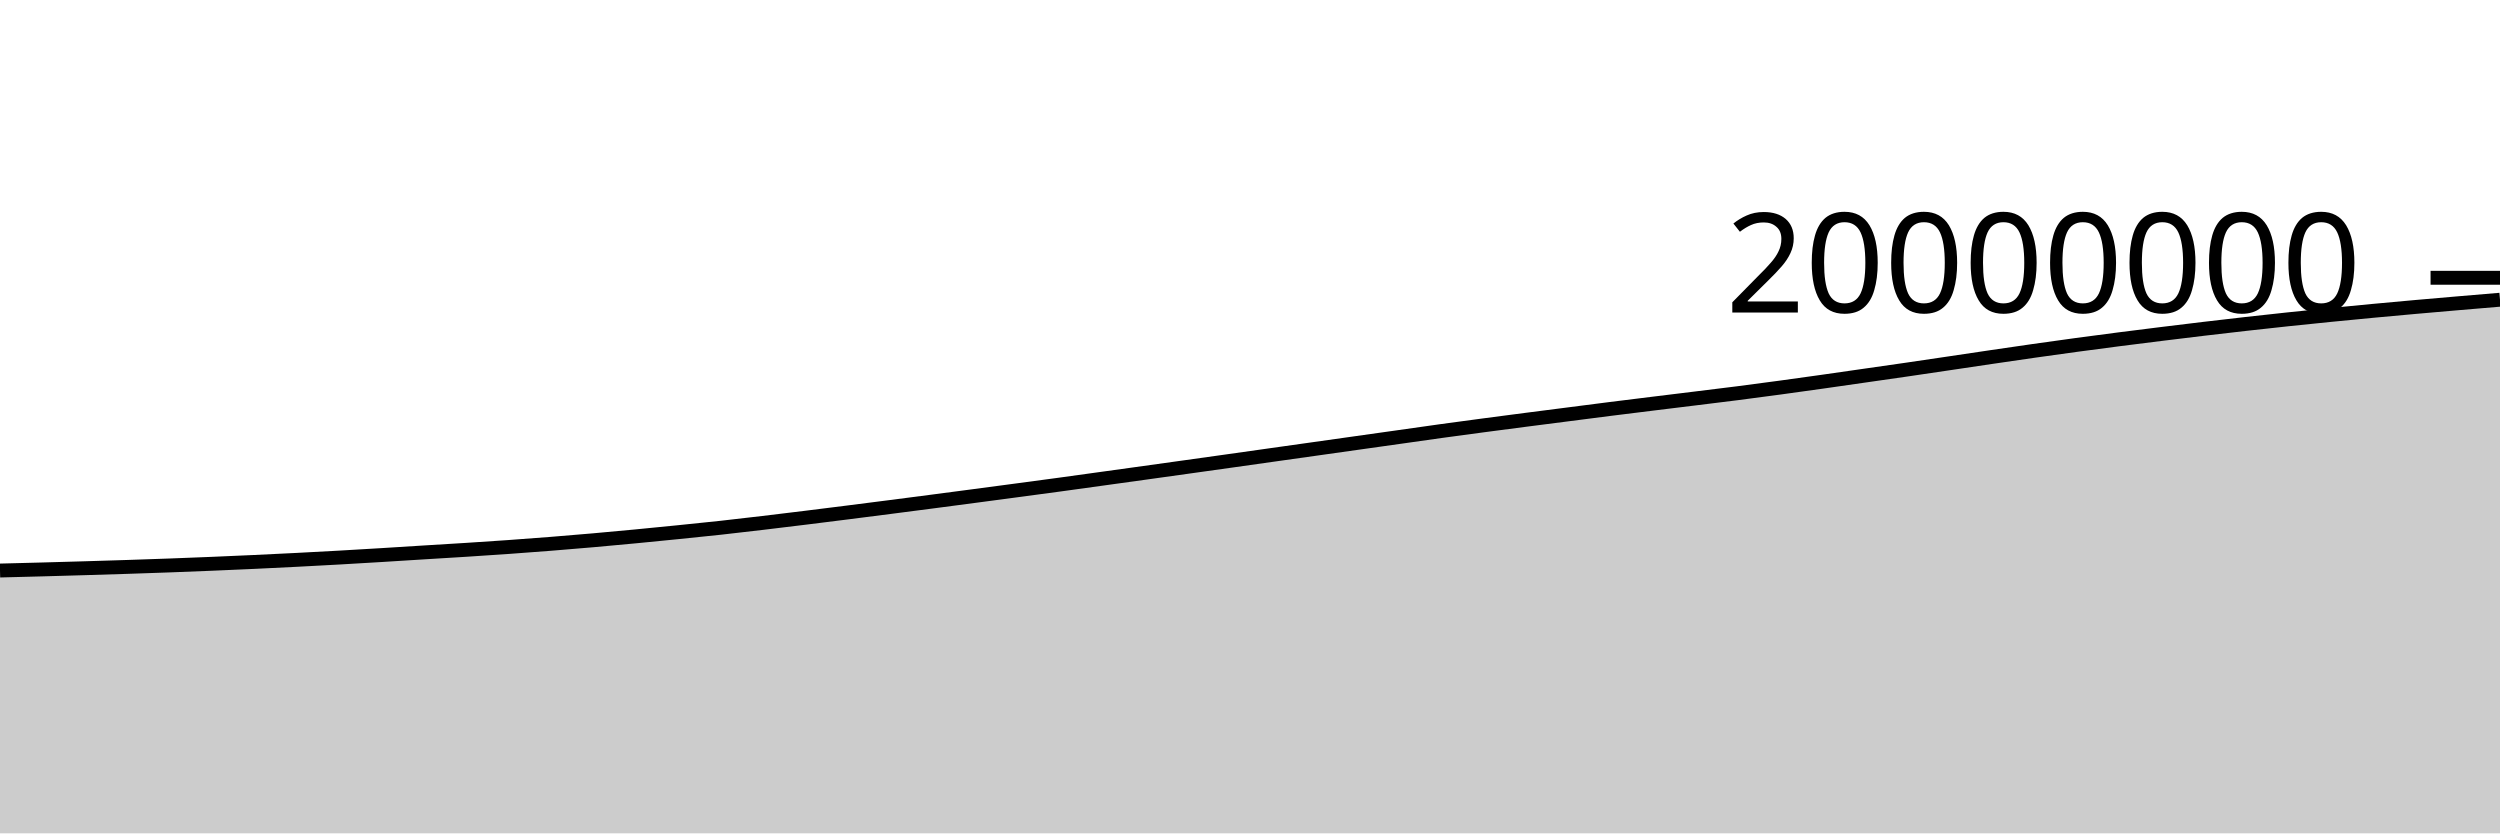
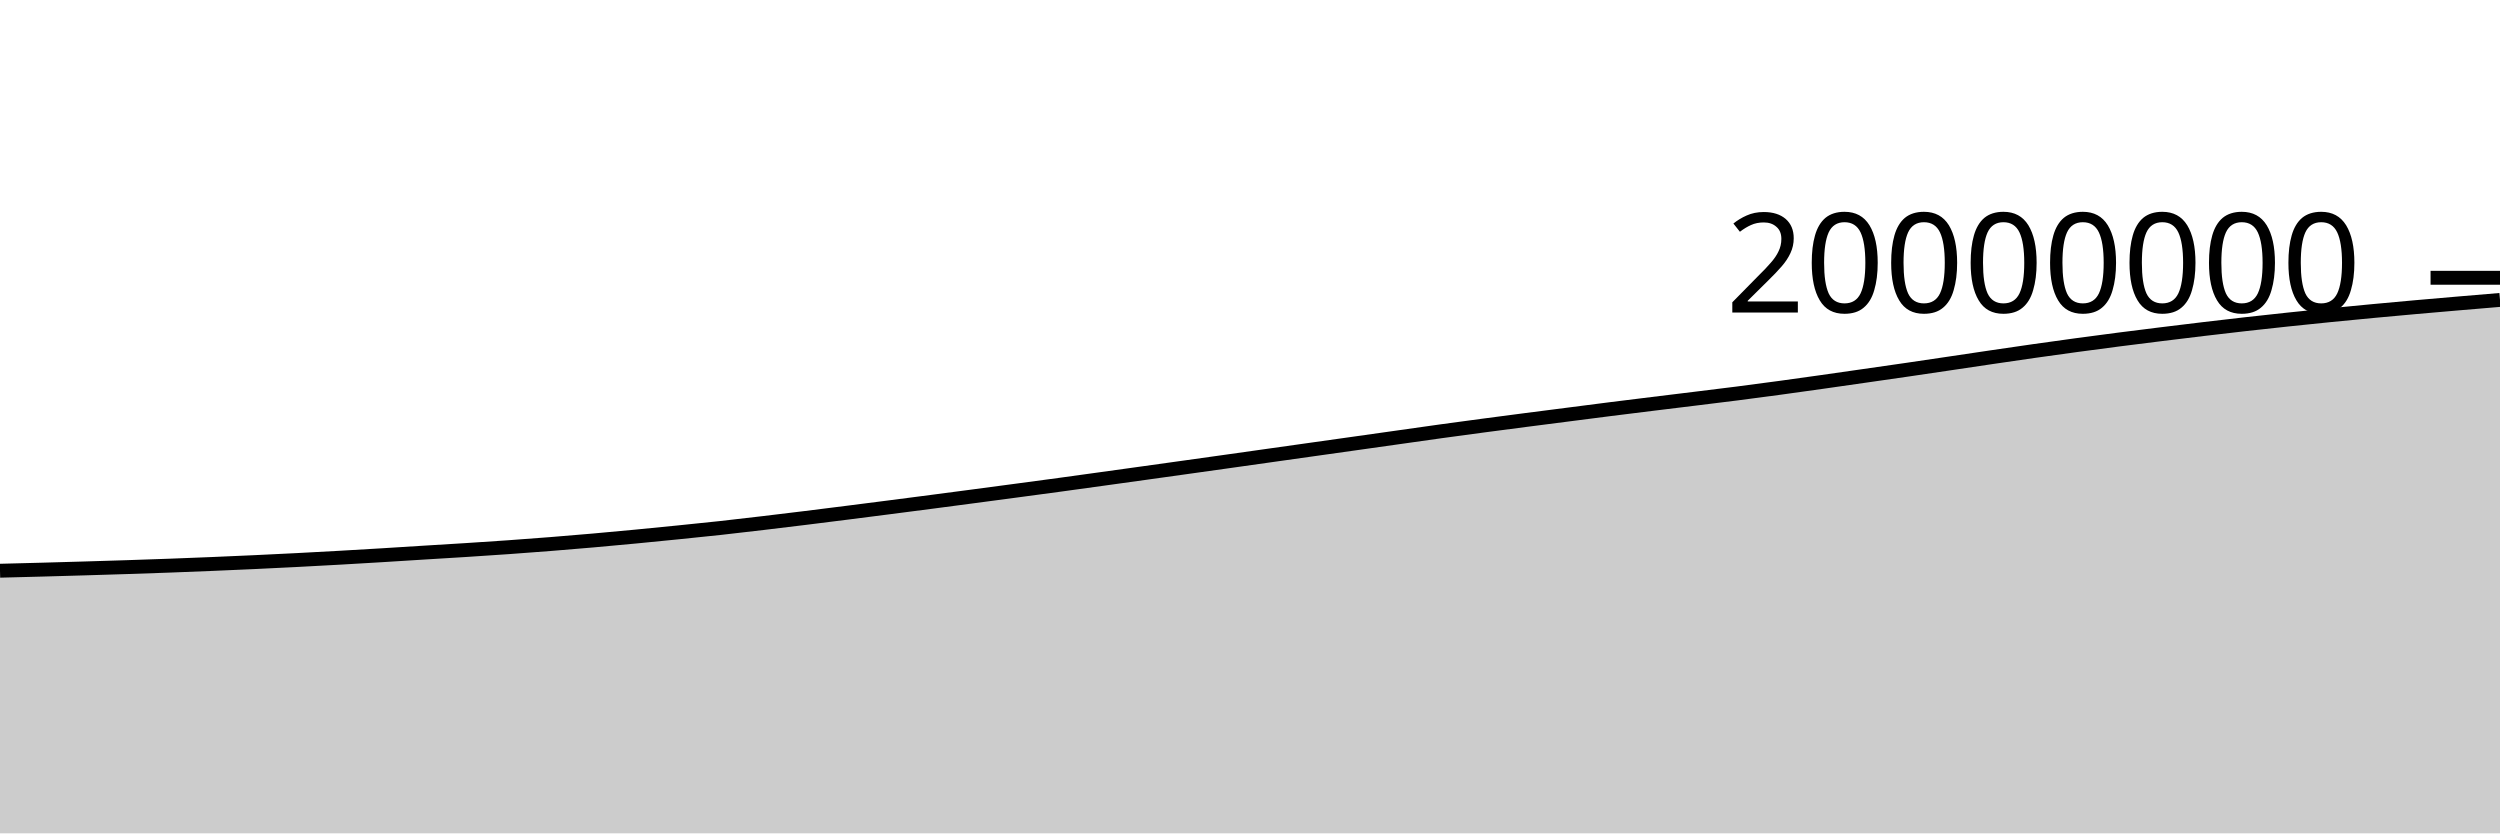
<svg xmlns="http://www.w3.org/2000/svg" viewBox="0 0 180 60">
  <g transform="translate(0,20)">
-     <path class="area" fill="rgba(0, 0, 0, 0.2)" d="M0,21.078C1.017,21.052,2.034,21.027,3.051,20.999C4.068,20.971,5.085,20.942,6.102,20.912C7.119,20.882,8.136,20.852,9.153,20.818C10.169,20.785,11.186,20.75,12.203,20.713C13.22,20.675,14.237,20.635,15.254,20.593C16.271,20.551,17.288,20.507,18.305,20.459C19.322,20.412,20.339,20.363,21.356,20.31C22.373,20.258,23.39,20.203,24.407,20.146C25.424,20.088,26.441,20.028,27.458,19.966C28.475,19.904,29.492,19.838,30.508,19.775C31.525,19.712,32.542,19.653,33.559,19.588C34.576,19.523,35.593,19.456,36.61,19.384C37.627,19.312,38.644,19.236,39.661,19.155C40.678,19.075,41.695,18.99,42.712,18.9C43.729,18.811,44.746,18.716,45.763,18.619C46.78,18.522,47.797,18.421,48.814,18.318C49.831,18.215,50.847,18.114,51.864,18.002C52.881,17.891,53.898,17.77,54.915,17.65C55.932,17.529,56.949,17.406,57.966,17.28C58.983,17.155,60,17.027,61.017,16.898C62.034,16.769,63.051,16.639,64.068,16.508C65.085,16.377,66.102,16.245,67.119,16.112C68.136,15.979,69.153,15.844,70.169,15.71C71.186,15.575,72.203,15.44,73.22,15.304C74.237,15.168,75.254,15.033,76.271,14.894C77.288,14.755,78.305,14.613,79.322,14.472C80.339,14.332,81.356,14.191,82.373,14.049C83.39,13.908,84.407,13.765,85.424,13.623C86.441,13.48,87.458,13.338,88.475,13.195C89.492,13.051,90.508,12.907,91.525,12.764C92.542,12.62,93.559,12.477,94.576,12.334C95.593,12.19,96.61,12.047,97.627,11.903C98.644,11.76,99.661,11.616,100.678,11.473C101.695,11.329,102.712,11.182,103.729,11.041C104.746,10.901,105.763,10.764,106.78,10.629C107.797,10.493,108.814,10.361,109.831,10.229C110.847,10.097,111.864,9.968,112.881,9.837C113.898,9.706,114.915,9.573,115.932,9.445C116.949,9.316,117.966,9.191,118.983,9.066C120,8.94,121.017,8.818,122.034,8.692C123.051,8.567,124.068,8.445,125.085,8.314C126.102,8.184,127.119,8.048,128.136,7.91C129.153,7.772,130.169,7.63,131.186,7.486C132.203,7.342,133.22,7.194,134.237,7.048C135.254,6.902,136.271,6.758,137.288,6.61C138.305,6.461,139.322,6.31,140.339,6.159C141.356,6.008,142.373,5.855,143.39,5.705C144.407,5.555,145.424,5.406,146.441,5.261C147.458,5.116,148.475,4.974,149.492,4.836C150.508,4.698,151.525,4.564,152.542,4.433C153.559,4.301,154.576,4.175,155.593,4.049C156.61,3.923,157.627,3.799,158.644,3.678C159.661,3.557,160.678,3.438,161.695,3.324C162.712,3.209,163.729,3.098,164.746,2.99C165.763,2.882,166.78,2.778,167.797,2.677C168.814,2.575,169.831,2.477,170.847,2.382C171.864,2.286,172.881,2.193,173.898,2.103C174.915,2.012,175.932,1.925,176.949,1.838C177.966,1.751,178.983,1.665,180,1.58L180,40C178.983,40,177.966,40,176.949,40C175.932,40,174.915,40,173.898,40C172.881,40,171.864,40,170.847,40C169.831,40,168.814,40,167.797,40C166.78,40,165.763,40,164.746,40C163.729,40,162.712,40,161.695,40C160.678,40,159.661,40,158.644,40C157.627,40,156.61,40,155.593,40C154.576,40,153.559,40,152.542,40C151.525,40,150.508,40,149.492,40C148.475,40,147.458,40,146.441,40C145.424,40,144.407,40,143.39,40C142.373,40,141.356,40,140.339,40C139.322,40,138.305,40,137.288,40C136.271,40,135.254,40,134.237,40C133.22,40,132.203,40,131.186,40C130.169,40,129.153,40,128.136,40C127.119,40,126.102,40,125.085,40C124.068,40,123.051,40,122.034,40C121.017,40,120,40,118.983,40C117.966,40,116.949,40,115.932,40C114.915,40,113.898,40,112.881,40C111.864,40,110.847,40,109.831,40C108.814,40,107.797,40,106.78,40C105.763,40,104.746,40,103.729,40C102.712,40,101.695,40,100.678,40C99.661,40,98.644,40,97.627,40C96.61,40,95.593,40,94.576,40C93.559,40,92.542,40,91.525,40C90.508,40,89.492,40,88.475,40C87.458,40,86.441,40,85.424,40C84.407,40,83.39,40,82.373,40C81.356,40,80.339,40,79.322,40C78.305,40,77.288,40,76.271,40C75.254,40,74.237,40,73.22,40C72.203,40,71.186,40,70.169,40C69.153,40,68.136,40,67.119,40C66.102,40,65.085,40,64.068,40C63.051,40,62.034,40,61.017,40C60,40,58.983,40,57.966,40C56.949,40,55.932,40,54.915,40C53.898,40,52.881,40,51.864,40C50.847,40,49.831,40,48.814,40C47.797,40,46.78,40,45.763,40C44.746,40,43.729,40,42.712,40C41.695,40,40.678,40,39.661,40C38.644,40,37.627,40,36.61,40C35.593,40,34.576,40,33.559,40C32.542,40,31.525,40,30.508,40C29.492,40,28.475,40,27.458,40C26.441,40,25.424,40,24.407,40C23.39,40,22.373,40,21.356,40C20.339,40,19.322,40,18.305,40C17.288,40,16.271,40,15.254,40C14.237,40,13.22,40,12.203,40C11.186,40,10.169,40,9.153,40C8.136,40,7.119,40,6.102,40C5.085,40,4.068,40,3.051,40C2.034,40,1.017,40,0,40Z" />
-     <path class="line" stroke="black" fill="none" d="M0,21.078C1.017,21.052,2.034,21.027,3.051,20.999C4.068,20.971,5.085,20.942,6.102,20.912C7.119,20.882,8.136,20.852,9.153,20.818C10.169,20.785,11.186,20.75,12.203,20.713C13.22,20.675,14.237,20.635,15.254,20.593C16.271,20.551,17.288,20.507,18.305,20.459C19.322,20.412,20.339,20.363,21.356,20.31C22.373,20.258,23.39,20.203,24.407,20.146C25.424,20.088,26.441,20.028,27.458,19.966C28.475,19.904,29.492,19.838,30.508,19.775C31.525,19.712,32.542,19.653,33.559,19.588C34.576,19.523,35.593,19.456,36.61,19.384C37.627,19.312,38.644,19.236,39.661,19.155C40.678,19.075,41.695,18.99,42.712,18.9C43.729,18.811,44.746,18.716,45.763,18.619C46.78,18.522,47.797,18.421,48.814,18.318C49.831,18.215,50.847,18.114,51.864,18.002C52.881,17.891,53.898,17.77,54.915,17.65C55.932,17.529,56.949,17.406,57.966,17.28C58.983,17.155,60,17.027,61.017,16.898C62.034,16.769,63.051,16.639,64.068,16.508C65.085,16.377,66.102,16.245,67.119,16.112C68.136,15.979,69.153,15.844,70.169,15.71C71.186,15.575,72.203,15.44,73.22,15.304C74.237,15.168,75.254,15.033,76.271,14.894C77.288,14.755,78.305,14.613,79.322,14.472C80.339,14.332,81.356,14.191,82.373,14.049C83.39,13.908,84.407,13.765,85.424,13.623C86.441,13.48,87.458,13.338,88.475,13.195C89.492,13.051,90.508,12.907,91.525,12.764C92.542,12.62,93.559,12.477,94.576,12.334C95.593,12.19,96.61,12.047,97.627,11.903C98.644,11.76,99.661,11.616,100.678,11.473C101.695,11.329,102.712,11.182,103.729,11.041C104.746,10.901,105.763,10.764,106.78,10.629C107.797,10.493,108.814,10.361,109.831,10.229C110.847,10.097,111.864,9.968,112.881,9.837C113.898,9.706,114.915,9.573,115.932,9.445C116.949,9.316,117.966,9.191,118.983,9.066C120,8.94,121.017,8.818,122.034,8.692C123.051,8.567,124.068,8.445,125.085,8.314C126.102,8.184,127.119,8.048,128.136,7.91C129.153,7.772,130.169,7.63,131.186,7.486C132.203,7.342,133.22,7.194,134.237,7.048C135.254,6.902,136.271,6.758,137.288,6.61C138.305,6.461,139.322,6.31,140.339,6.159C141.356,6.008,142.373,5.855,143.39,5.705C144.407,5.555,145.424,5.406,146.441,5.261C147.458,5.116,148.475,4.974,149.492,4.836C150.508,4.698,151.525,4.564,152.542,4.433C153.559,4.301,154.576,4.175,155.593,4.049C156.61,3.923,157.627,3.799,158.644,3.678C159.661,3.557,160.678,3.438,161.695,3.324C162.712,3.209,163.729,3.098,164.746,2.99C165.763,2.882,166.78,2.778,167.797,2.677C168.814,2.575,169.831,2.477,170.847,2.382C171.864,2.286,172.881,2.193,173.898,2.103C174.915,2.012,175.932,1.925,176.949,1.838C177.966,1.751,178.983,1.665,180,1.58" />
+     <path class="area" fill="rgba(0, 0, 0, 0.2)" d="M0,21.092C1.017,21.066,2.034,21.041,3.051,21.013C4.068,20.985,5.085,20.956,6.102,20.926C7.119,20.895,8.136,20.865,9.153,20.832C10.169,20.799,11.186,20.764,12.203,20.727C13.22,20.689,14.237,20.649,15.254,20.607C16.271,20.565,17.288,20.52,18.305,20.473C19.322,20.426,20.339,20.377,21.356,20.324C22.373,20.272,23.39,20.217,24.407,20.159C25.424,20.102,26.441,20.042,27.458,19.98C28.475,19.918,29.492,19.852,30.508,19.789C31.525,19.726,32.542,19.667,33.559,19.602C34.576,19.537,35.593,19.47,36.61,19.398C37.627,19.326,38.644,19.25,39.661,19.169C40.678,19.089,41.695,19.004,42.712,18.914C43.729,18.825,44.746,18.73,45.763,18.633C46.78,18.536,47.797,18.435,48.814,18.332C49.831,18.229,50.847,18.128,51.864,18.016C52.881,17.905,53.898,17.784,54.915,17.664C55.932,17.543,56.949,17.42,57.966,17.295C58.983,17.169,60,17.041,61.017,16.912C62.034,16.783,63.051,16.653,64.068,16.522C65.085,16.391,66.102,16.259,67.119,16.126C68.136,15.993,69.153,15.859,70.169,15.724C71.186,15.589,72.203,15.454,73.22,15.318C74.237,15.182,75.254,15.047,76.271,14.908C77.288,14.769,78.305,14.627,79.322,14.487C80.339,14.346,81.356,14.205,82.373,14.063C83.39,13.922,84.407,13.779,85.424,13.637C86.441,13.494,87.458,13.352,88.475,13.209C89.492,13.066,90.508,12.922,91.525,12.778C92.542,12.635,93.559,12.491,94.576,12.348C95.593,12.205,96.61,12.061,97.627,11.918C98.644,11.774,99.661,11.63,100.678,11.487C101.695,11.343,102.712,11.196,103.729,11.056C104.746,10.915,105.763,10.779,106.78,10.643C107.797,10.508,108.814,10.375,109.831,10.243C110.847,10.111,111.864,9.982,112.881,9.851C113.898,9.721,114.915,9.588,115.932,9.459C116.949,9.331,117.966,9.206,118.983,9.08C120,8.955,121.017,8.832,122.034,8.707C123.051,8.581,124.068,8.459,125.085,8.329C126.102,8.198,127.119,8.063,128.136,7.925C129.153,7.786,130.169,7.644,131.186,7.5C132.203,7.357,133.22,7.209,134.237,7.063C135.254,6.917,136.271,6.772,137.288,6.624C138.305,6.476,139.322,6.324,140.339,6.173C141.356,6.023,142.373,5.869,143.39,5.719C144.407,5.57,145.424,5.42,146.441,5.275C147.458,5.131,148.475,4.989,149.492,4.851C150.508,4.713,151.525,4.578,152.542,4.447C153.559,4.316,154.576,4.189,155.593,4.064C156.61,3.938,157.627,3.814,158.644,3.693C159.661,3.572,160.678,3.453,161.695,3.338C162.712,3.224,163.729,3.112,164.746,3.005C165.763,2.897,166.78,2.793,167.797,2.691C168.814,2.59,169.831,2.492,170.847,2.396C171.864,2.3,172.881,2.208,173.898,2.117C174.915,2.027,175.932,1.939,176.949,1.852C177.966,1.765,178.983,1.68,180,1.595L180,40C178.983,40,177.966,40,176.949,40C175.932,40,174.915,40,173.898,40C172.881,40,171.864,40,170.847,40C169.831,40,168.814,40,167.797,40C166.78,40,165.763,40,164.746,40C163.729,40,162.712,40,161.695,40C160.678,40,159.661,40,158.644,40C157.627,40,156.61,40,155.593,40C154.576,40,153.559,40,152.542,40C151.525,40,150.508,40,149.492,40C148.475,40,147.458,40,146.441,40C145.424,40,144.407,40,143.39,40C142.373,40,141.356,40,140.339,40C139.322,40,138.305,40,137.288,40C136.271,40,135.254,40,134.237,40C133.22,40,132.203,40,131.186,40C130.169,40,129.153,40,128.136,40C127.119,40,126.102,40,125.085,40C124.068,40,123.051,40,122.034,40C121.017,40,120,40,118.983,40C117.966,40,116.949,40,115.932,40C114.915,40,113.898,40,112.881,40C111.864,40,110.847,40,109.831,40C108.814,40,107.797,40,106.78,40C105.763,40,104.746,40,103.729,40C102.712,40,101.695,40,100.678,40C99.661,40,98.644,40,97.627,40C96.61,40,95.593,40,94.576,40C93.559,40,92.542,40,91.525,40C90.508,40,89.492,40,88.475,40C87.458,40,86.441,40,85.424,40C84.407,40,83.39,40,82.373,40C81.356,40,80.339,40,79.322,40C78.305,40,77.288,40,76.271,40C75.254,40,74.237,40,73.22,40C72.203,40,71.186,40,70.169,40C69.153,40,68.136,40,67.119,40C66.102,40,65.085,40,64.068,40C63.051,40,62.034,40,61.017,40C60,40,58.983,40,57.966,40C56.949,40,55.932,40,54.915,40C53.898,40,52.881,40,51.864,40C50.847,40,49.831,40,48.814,40C47.797,40,46.78,40,45.763,40C44.746,40,43.729,40,42.712,40C41.695,40,40.678,40,39.661,40C38.644,40,37.627,40,36.61,40C35.593,40,34.576,40,33.559,40C32.542,40,31.525,40,30.508,40C29.492,40,28.475,40,27.458,40C26.441,40,25.424,40,24.407,40C23.39,40,22.373,40,21.356,40C20.339,40,19.322,40,18.305,40C17.288,40,16.271,40,15.254,40C14.237,40,13.22,40,12.203,40C11.186,40,10.169,40,9.153,40C8.136,40,7.119,40,6.102,40C5.085,40,4.068,40,3.051,40C2.034,40,1.017,40,0,40Z" />
+     <path class="line" stroke="black" fill="none" d="M0,21.092C1.017,21.066,2.034,21.041,3.051,21.013C4.068,20.985,5.085,20.956,6.102,20.926C7.119,20.895,8.136,20.865,9.153,20.832C10.169,20.799,11.186,20.764,12.203,20.727C13.22,20.689,14.237,20.649,15.254,20.607C16.271,20.565,17.288,20.52,18.305,20.473C19.322,20.426,20.339,20.377,21.356,20.324C22.373,20.272,23.39,20.217,24.407,20.159C25.424,20.102,26.441,20.042,27.458,19.98C28.475,19.918,29.492,19.852,30.508,19.789C31.525,19.726,32.542,19.667,33.559,19.602C34.576,19.537,35.593,19.47,36.61,19.398C37.627,19.326,38.644,19.25,39.661,19.169C40.678,19.089,41.695,19.004,42.712,18.914C43.729,18.825,44.746,18.73,45.763,18.633C46.78,18.536,47.797,18.435,48.814,18.332C49.831,18.229,50.847,18.128,51.864,18.016C52.881,17.905,53.898,17.784,54.915,17.664C55.932,17.543,56.949,17.42,57.966,17.295C58.983,17.169,60,17.041,61.017,16.912C62.034,16.783,63.051,16.653,64.068,16.522C65.085,16.391,66.102,16.259,67.119,16.126C68.136,15.993,69.153,15.859,70.169,15.724C71.186,15.589,72.203,15.454,73.22,15.318C74.237,15.182,75.254,15.047,76.271,14.908C77.288,14.769,78.305,14.627,79.322,14.487C80.339,14.346,81.356,14.205,82.373,14.063C83.39,13.922,84.407,13.779,85.424,13.637C86.441,13.494,87.458,13.352,88.475,13.209C89.492,13.066,90.508,12.922,91.525,12.778C92.542,12.635,93.559,12.491,94.576,12.348C95.593,12.205,96.61,12.061,97.627,11.918C98.644,11.774,99.661,11.63,100.678,11.487C101.695,11.343,102.712,11.196,103.729,11.056C104.746,10.915,105.763,10.779,106.78,10.643C107.797,10.508,108.814,10.375,109.831,10.243C110.847,10.111,111.864,9.982,112.881,9.851C113.898,9.721,114.915,9.588,115.932,9.459C116.949,9.331,117.966,9.206,118.983,9.08C120,8.955,121.017,8.832,122.034,8.707C123.051,8.581,124.068,8.459,125.085,8.329C126.102,8.198,127.119,8.063,128.136,7.925C129.153,7.786,130.169,7.644,131.186,7.5C132.203,7.357,133.22,7.209,134.237,7.063C135.254,6.917,136.271,6.772,137.288,6.624C138.305,6.476,139.322,6.324,140.339,6.173C141.356,6.023,142.373,5.869,143.39,5.719C144.407,5.57,145.424,5.42,146.441,5.275C147.458,5.131,148.475,4.989,149.492,4.851C150.508,4.713,151.525,4.578,152.542,4.447C153.559,4.316,154.576,4.189,155.593,4.064C156.61,3.938,157.627,3.814,158.644,3.693C159.661,3.572,160.678,3.453,161.695,3.338C162.712,3.224,163.729,3.112,164.746,3.005C165.763,2.897,166.78,2.793,167.797,2.691C168.814,2.59,169.831,2.492,170.847,2.396C171.864,2.3,172.881,2.208,173.898,2.117C174.915,2.027,175.932,1.939,176.949,1.852C177.966,1.765,178.983,1.68,180,1.595" />
    <path class="axis-ceiling" stroke-width="1" stroke="black" fill="none" d="M175,0L180,0" />
    <text class="axis-ceiling-label" font-family="sans-serif" text-anchor="end" font-size="10px" x="170" y="2.5">20000000</text>
  </g>
</svg>
